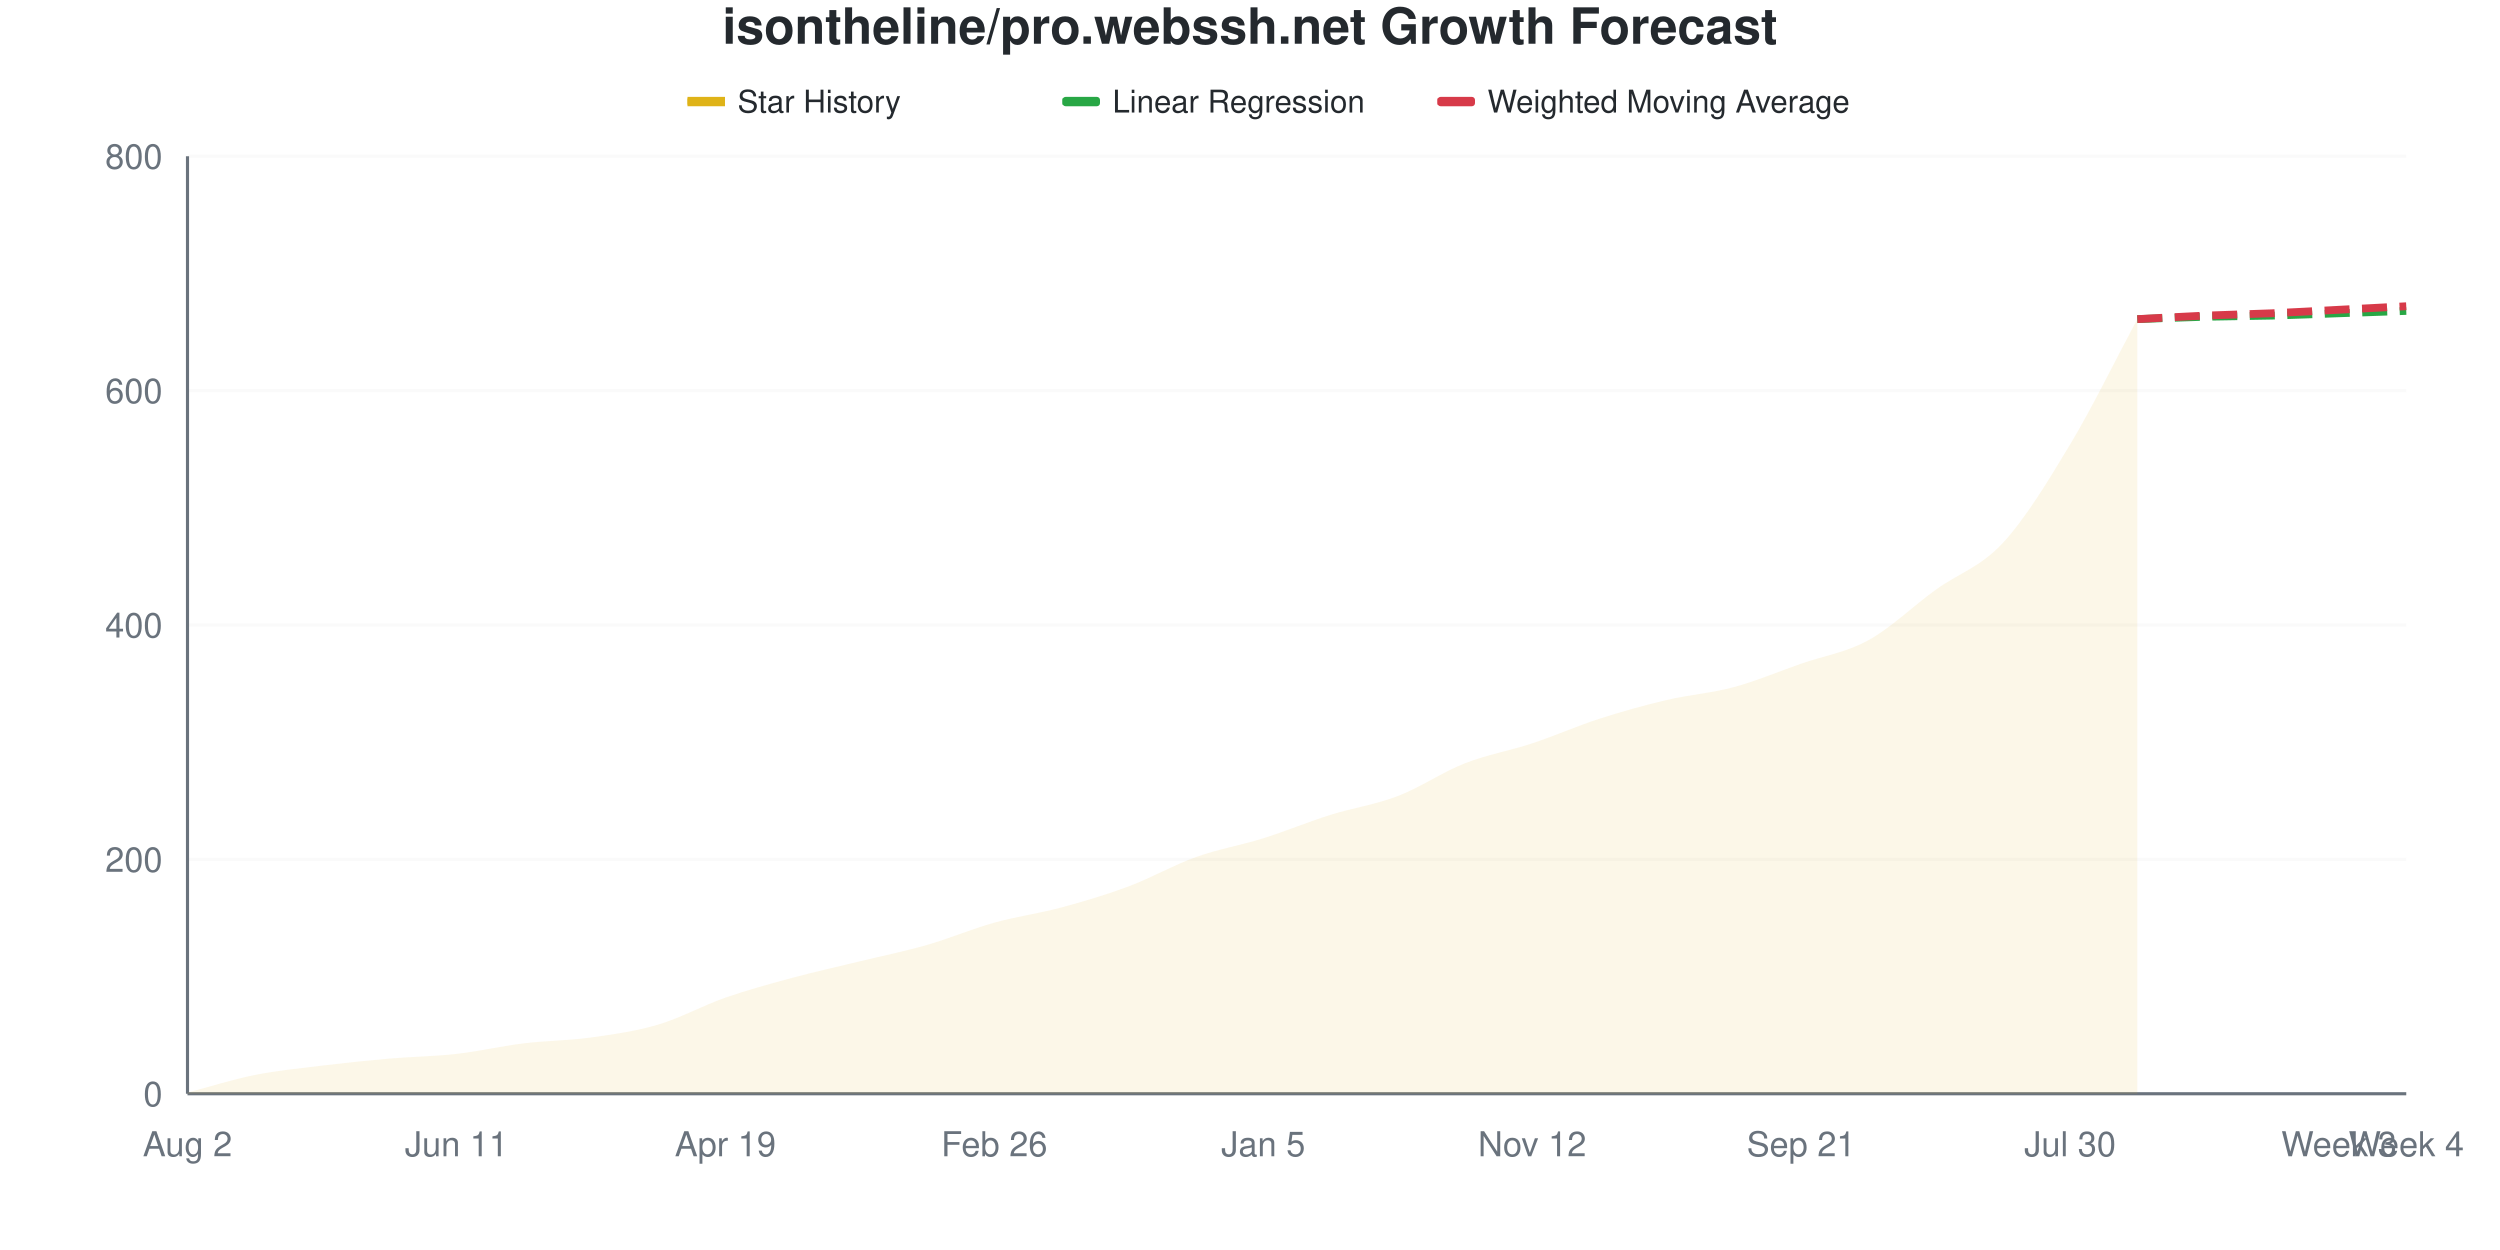
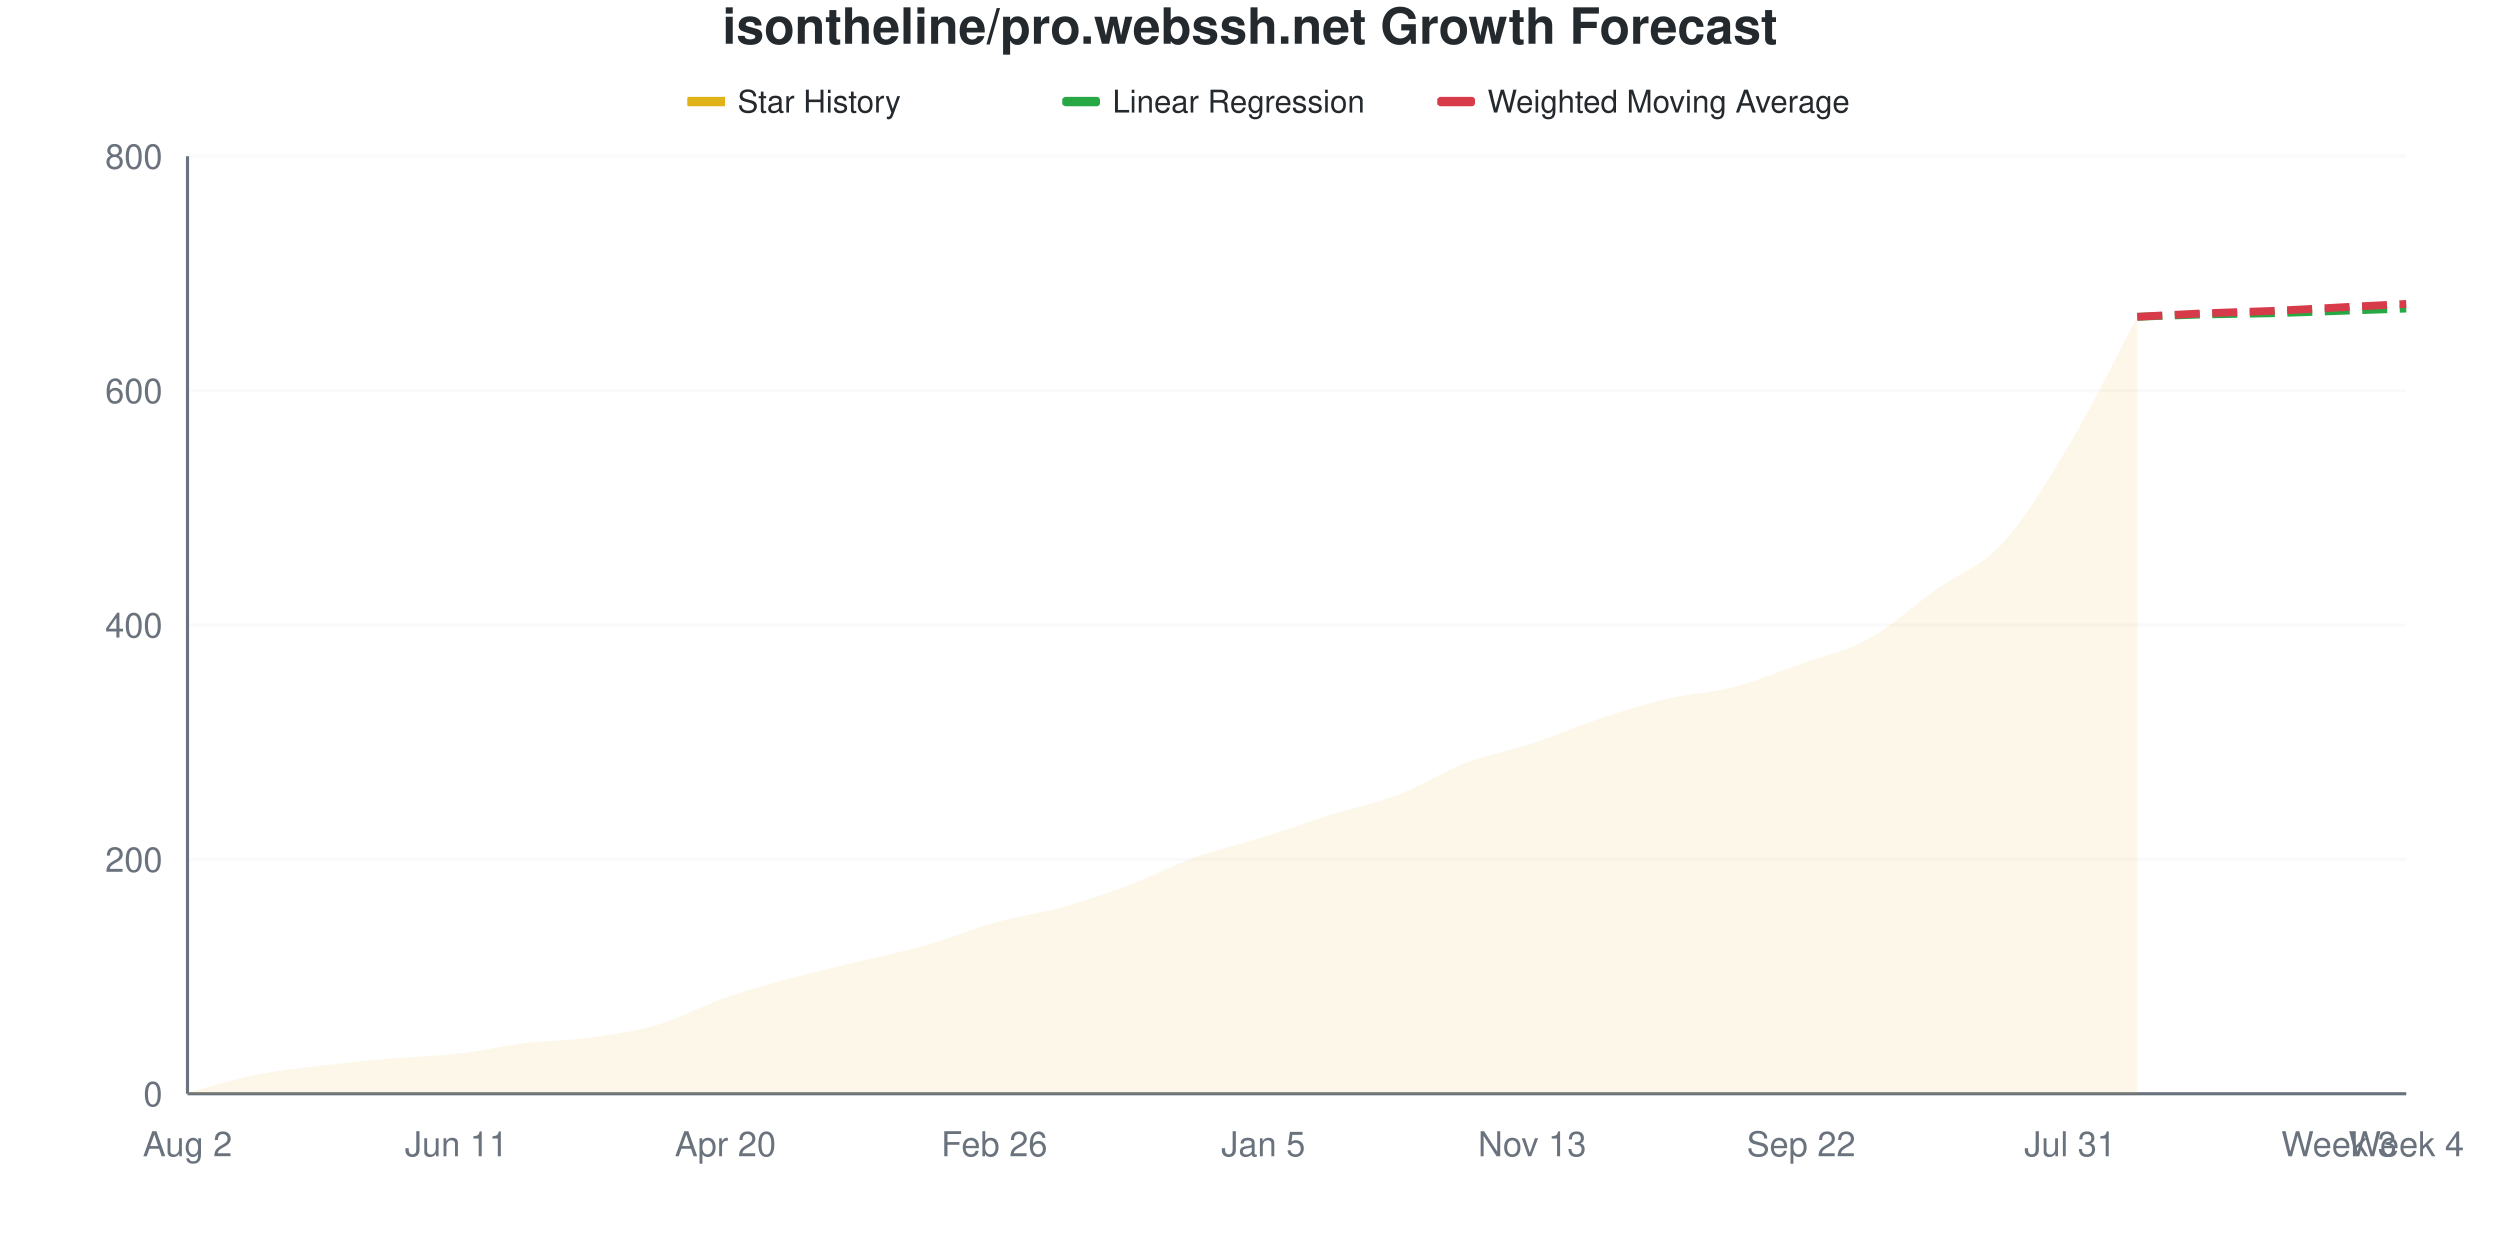
<svg xmlns="http://www.w3.org/2000/svg" viewBox="0 0 800 400" width="800" height="400">
  <style>
    @keyframes drawLine {
      to { stroke-dashoffset: 0; }
    }
    @keyframes fadeInPoint {
      from { opacity: 0; }
      to { opacity: 1; }
    }
    .data-line-0 {
      stroke-dasharray: 1046;
      stroke-dashoffset: 1046;
      animation: drawLine 2s ease-out forwards;
    }
    .data-point {
      opacity: 0;
      animation: fadeInPoint 0.5s ease-out forwards;
    }
    .chart-bg { fill: #fff; }
    .chart-text { fill: #24292e; }
    .chart-muted { fill: #6a737d; }
    .chart-grid { stroke: #eee; }
    .chart-axis { stroke: #6a737d; }
    @media (prefers-color-scheme: dark) {
      .chart-bg { fill: #0d1117; }
      .chart-text { fill: #e6edf3; }
      .chart-muted { fill: #8b949e; }
      .chart-grid { stroke: #21262d; }
      .chart-axis { stroke: #8b949e; }
    }
  </style>
  <rect width="800" height="400" class="chart-bg" />
  <text x="400" y="14" text-anchor="middle" class="chart-text" font-size="16" font-weight="bold" font-family="-apple-system, BlinkMacSystemFont, 'Segoe UI', Helvetica, Arial, sans-serif">isontheline/pro.webssh.net Growth Forecast</text>
  <g class="legend">
    <rect x="220" y="31" width="12" height="3" fill="#dfb317" />
    <line x1="220" y1="32.5" x2="232" y2="32.5" stroke="#dfb317" stroke-width="2" />
    <text x="236" y="36" class="chart-text" font-size="10" font-family="-apple-system, BlinkMacSystemFont, 'Segoe UI', Helvetica, Arial, sans-serif">Star History</text>
    <rect x="340" y="31" width="12" height="3" fill="#28a745" rx="1" />
    <line x1="340" y1="32.5" x2="352" y2="32.5" stroke="#28a745" stroke-width="2" stroke-dasharray="4,2" />
    <text x="356" y="36" class="chart-text" font-size="10" font-family="-apple-system, BlinkMacSystemFont, 'Segoe UI', Helvetica, Arial, sans-serif">Linear Regression</text>
    <rect x="460" y="31" width="12" height="3" fill="#d73a49" rx="1" />
    <line x1="460" y1="32.5" x2="472" y2="32.5" stroke="#d73a49" stroke-width="2" stroke-dasharray="4,2" />
    <text x="476" y="36" class="chart-text" font-size="10" font-family="-apple-system, BlinkMacSystemFont, 'Segoe UI', Helvetica, Arial, sans-serif">Weighted Moving Average</text>
  </g>
  <g class="grid">
    <line x1="60" y1="350" x2="770" y2="350" class="chart-grid" stroke-opacity="0.3" />
    <text x="52" y="354" text-anchor="end" class="chart-muted" font-size="11" font-family="-apple-system, BlinkMacSystemFont, 'Segoe UI', Helvetica, Arial, sans-serif">0</text>
    <line x1="60" y1="275" x2="770" y2="275" class="chart-grid" stroke-opacity="0.3" />
    <text x="52" y="279" text-anchor="end" class="chart-muted" font-size="11" font-family="-apple-system, BlinkMacSystemFont, 'Segoe UI', Helvetica, Arial, sans-serif">200</text>
    <line x1="60" y1="200" x2="770" y2="200" class="chart-grid" stroke-opacity="0.3" />
    <text x="52" y="204" text-anchor="end" class="chart-muted" font-size="11" font-family="-apple-system, BlinkMacSystemFont, 'Segoe UI', Helvetica, Arial, sans-serif">400</text>
    <line x1="60" y1="125" x2="770" y2="125" class="chart-grid" stroke-opacity="0.3" />
    <text x="52" y="129" text-anchor="end" class="chart-muted" font-size="11" font-family="-apple-system, BlinkMacSystemFont, 'Segoe UI', Helvetica, Arial, sans-serif">600</text>
    <line x1="60" y1="50" x2="770" y2="50" class="chart-grid" stroke-opacity="0.3" />
    <text x="52" y="54" text-anchor="end" class="chart-muted" font-size="11" font-family="-apple-system, BlinkMacSystemFont, 'Segoe UI', Helvetica, Arial, sans-serif">800</text>
  </g>
  <g class="milestones">
    
  </g>
  <g class="x-axis">
    <text x="60" y="370" text-anchor="middle" class="chart-muted" font-size="11" font-family="-apple-system, BlinkMacSystemFont, 'Segoe UI', Helvetica, Arial, sans-serif">Aug 2</text>
    <text x="146.061" y="370" text-anchor="middle" class="chart-muted" font-size="11" font-family="-apple-system, BlinkMacSystemFont, 'Segoe UI', Helvetica, Arial, sans-serif">Jun 11</text>
-     <text x="232.121" y="370" text-anchor="middle" class="chart-muted" font-size="11" font-family="-apple-system, BlinkMacSystemFont, 'Segoe UI', Helvetica, Arial, sans-serif">Apr 19</text>
+     <text x="232.121" y="370" text-anchor="middle" class="chart-muted" font-size="11" font-family="-apple-system, BlinkMacSystemFont, 'Segoe UI', Helvetica, Arial, sans-serif">Apr 20</text>
    <text x="318.182" y="370" text-anchor="middle" class="chart-muted" font-size="11" font-family="-apple-system, BlinkMacSystemFont, 'Segoe UI', Helvetica, Arial, sans-serif">Feb 26</text>
    <text x="404.242" y="370" text-anchor="middle" class="chart-muted" font-size="11" font-family="-apple-system, BlinkMacSystemFont, 'Segoe UI', Helvetica, Arial, sans-serif">Jan 5</text>
-     <text x="490.303" y="370" text-anchor="middle" class="chart-muted" font-size="11" font-family="-apple-system, BlinkMacSystemFont, 'Segoe UI', Helvetica, Arial, sans-serif">Nov 12</text>
-     <text x="576.364" y="370" text-anchor="middle" class="chart-muted" font-size="11" font-family="-apple-system, BlinkMacSystemFont, 'Segoe UI', Helvetica, Arial, sans-serif">Sep 21</text>
-     <text x="662.424" y="370" text-anchor="middle" class="chart-muted" font-size="11" font-family="-apple-system, BlinkMacSystemFont, 'Segoe UI', Helvetica, Arial, sans-serif">Jul 30</text>
+     <text x="490.303" y="370" text-anchor="middle" class="chart-muted" font-size="11" font-family="-apple-system, BlinkMacSystemFont, 'Segoe UI', Helvetica, Arial, sans-serif">Nov 13</text>
+     <text x="576.364" y="370" text-anchor="middle" class="chart-muted" font-size="11" font-family="-apple-system, BlinkMacSystemFont, 'Segoe UI', Helvetica, Arial, sans-serif">Sep 22</text>
+     <text x="662.424" y="370" text-anchor="middle" class="chart-muted" font-size="11" font-family="-apple-system, BlinkMacSystemFont, 'Segoe UI', Helvetica, Arial, sans-serif">Jul 31</text>
    <text x="748.485" y="370" text-anchor="middle" class="chart-muted" font-size="11" font-family="-apple-system, BlinkMacSystemFont, 'Segoe UI', Helvetica, Arial, sans-serif">Week 3</text>
    <text x="770" y="370" text-anchor="middle" class="chart-muted" font-size="11" font-family="-apple-system, BlinkMacSystemFont, 'Segoe UI', Helvetica, Arial, sans-serif">Week 4</text>
  </g>
  <line x1="60" y1="50" x2="60" y2="350" class="chart-axis" stroke-width="1" />
  <line x1="60" y1="350" x2="770" y2="350" class="chart-axis" stroke-width="1" />
-   <path d="M60,350 L60,349.625 C67.172,347.75 74.343,345.438 81.515,344 C88.687,342.562 95.859,341.875 103.03,341 C110.202,340.125 117.374,339.375 124.545,338.75 C131.717,338.125 138.889,338.062 146.061,337.25 C153.232,336.438 160.404,334.75 167.576,333.875 C174.747,333 181.919,333 189.091,332 C196.263,331 203.434,330 210.606,327.875 C217.778,325.75 224.949,321.75 232.121,319.25 C239.293,316.75 246.465,314.812 253.636,312.875 C260.808,310.938 267.98,309.375 275.152,307.625 C282.323,305.875 289.495,304.438 296.667,302.375 C303.838,300.312 311.01,297.25 318.182,295.25 C325.354,293.25 332.525,292.312 339.697,290.375 C346.869,288.438 354.04,286.312 361.212,283.625 C368.384,280.938 375.556,276.812 382.727,274.25 C389.899,271.688 397.071,270.5 404.242,268.25 C411.414,266 418.586,263 425.758,260.75 C432.929,258.5 440.101,257.5 447.273,254.75 C454.444,252 461.616,247.062 468.788,244.25 C475.96,241.438 483.131,240.25 490.303,237.875 C497.475,235.5 504.646,232.312 511.818,230 C518.99,227.688 526.162,225.688 533.333,224 C540.505,222.312 547.677,221.812 554.848,219.875 C562.02,217.938 569.192,214.875 576.364,212.375 C583.535,209.875 590.707,208.812 597.879,204.875 C605.051,200.938 612.222,193.938 619.394,188.75 C626.566,183.562 633.737,181.5 640.909,173.75 C648.081,166 655.253,154.188 662.424,142.25 C669.596,130.313 676.768,115.5 683.939,102.125 L683.939,350 L60,350 Z" fill="#dfb317" fill-opacity="0.1" />
-   <path d="M60,350 L60,349.625 C67.172,347.75 74.343,345.438 81.515,344 C88.687,342.562 95.859,341.875 103.03,341 C110.202,340.125 117.374,339.375 124.545,338.75 C131.717,338.125 138.889,338.062 146.061,337.25 C153.232,336.438 160.404,334.75 167.576,333.875 C174.747,333 181.919,333 189.091,332 C196.263,331 203.434,330 210.606,327.875 C217.778,325.75 224.949,321.75 232.121,319.25 C239.293,316.75 246.465,314.812 253.636,312.875 C260.808,310.938 267.98,309.375 275.152,307.625 C282.323,305.875 289.495,304.438 296.667,302.375 C303.838,300.312 311.01,297.25 318.182,295.25 C325.354,293.25 332.525,292.312 339.697,290.375 C346.869,288.438 354.04,286.312 361.212,283.625 C368.384,280.938 375.556,276.812 382.727,274.25 C389.899,271.688 397.071,270.5 404.242,268.25 C411.414,266 418.586,263 425.758,260.75 C432.929,258.5 440.101,257.5 447.273,254.75 C454.444,252 461.616,247.062 468.788,244.25 C475.96,241.438 483.131,240.25 490.303,237.875 C497.475,235.5 504.646,232.312 511.818,230 C518.99,227.688 526.162,225.688 533.333,224 C540.505,222.312 547.677,221.812 554.848,219.875 C562.02,217.938 569.192,214.875 576.364,212.375 C583.535,209.875 590.707,208.812 597.879,204.875 C605.051,200.938 612.222,193.938 619.394,188.75 C626.566,183.562 633.737,181.5 640.909,173.75 C648.081,166 655.253,154.188 662.424,142.25 C669.596,130.313 676.768,115.5 683.939,102.125" fill="none" stroke="#dfb317" stroke-width="2.5" class="data-line-0" />
-   <path d="M683.939,102.125 C691.111,101.875 698.283,101.562 705.455,101.375 C712.626,101.188 719.798,101.188 726.97,101 C734.141,100.812 741.313,100.5 748.485,100.25 C755.657,100 762.828,99.75 770,99.5" fill="none" stroke="#28a745" stroke-width="2.5" stroke-dasharray="8,4" />
-   <path d="M683.939,102.125 C691.111,101.75 698.283,101.312 705.455,101 C712.626,100.688 719.798,100.562 726.97,100.25 C734.141,99.938 741.313,99.5 748.485,99.125 C755.657,98.75 762.828,98.375 770,98" fill="none" stroke="#d73a49" stroke-width="2.5" stroke-dasharray="8,4" />
+   <path d="M60,350 L60,349.625 C67.172,347.75 74.343,345.438 81.515,344 C88.687,342.562 95.859,341.875 103.03,341 C110.202,340.125 117.374,339.375 124.545,338.75 C131.717,338.125 138.889,338.062 146.061,337.25 C153.232,336.438 160.404,334.75 167.576,333.875 C174.747,333 181.919,333 189.091,332 C196.263,331 203.434,330 210.606,327.875 C217.778,325.75 224.949,321.75 232.121,319.25 C239.293,316.75 246.465,314.812 253.636,312.875 C260.808,310.938 267.98,309.375 275.152,307.625 C282.323,305.875 289.495,304.438 296.667,302.375 C303.838,300.312 311.01,297.25 318.182,295.25 C325.354,293.25 332.525,292.375 339.697,290.375 C346.869,288.375 354.04,285.938 361.212,283.25 C368.384,280.562 375.556,276.812 382.727,274.25 C389.899,271.688 397.071,270.125 404.242,267.875 C411.414,265.625 418.586,263 425.758,260.75 C432.929,258.5 440.101,257.125 447.273,254.375 C454.444,251.625 461.616,247 468.788,244.25 C475.96,241.5 483.131,240.25 490.303,237.875 C497.475,235.5 504.646,232.375 511.818,230 C518.99,227.625 526.162,225.312 533.333,223.625 C540.505,221.938 547.677,221.75 554.848,219.875 C562.02,218 569.192,214.938 576.364,212.375 C583.535,209.812 590.707,208.438 597.879,204.5 C605.051,200.562 612.222,193.875 619.394,188.75 C626.566,183.625 633.737,181.563 640.909,173.75 C648.081,165.938 655.253,153.938 662.424,141.875 C669.596,129.813 676.768,114.875 683.939,101.375 L683.939,350 L60,350 Z" fill="#dfb317" fill-opacity="0.1" />
+   <path d="M60,350 L60,349.625 C67.172,347.75 74.343,345.438 81.515,344 C88.687,342.562 95.859,341.875 103.03,341 C110.202,340.125 117.374,339.375 124.545,338.75 C131.717,338.125 138.889,338.062 146.061,337.25 C153.232,336.438 160.404,334.75 167.576,333.875 C174.747,333 181.919,333 189.091,332 C196.263,331 203.434,330 210.606,327.875 C217.778,325.75 224.949,321.75 232.121,319.25 C239.293,316.75 246.465,314.812 253.636,312.875 C260.808,310.938 267.98,309.375 275.152,307.625 C282.323,305.875 289.495,304.438 296.667,302.375 C303.838,300.312 311.01,297.25 318.182,295.25 C325.354,293.25 332.525,292.375 339.697,290.375 C346.869,288.375 354.04,285.938 361.212,283.25 C368.384,280.562 375.556,276.812 382.727,274.25 C389.899,271.688 397.071,270.125 404.242,267.875 C411.414,265.625 418.586,263 425.758,260.75 C432.929,258.5 440.101,257.125 447.273,254.375 C454.444,251.625 461.616,247 468.788,244.25 C475.96,241.5 483.131,240.25 490.303,237.875 C497.475,235.5 504.646,232.375 511.818,230 C518.99,227.625 526.162,225.312 533.333,223.625 C540.505,221.938 547.677,221.75 554.848,219.875 C562.02,218 569.192,214.938 576.364,212.375 C583.535,209.812 590.707,208.438 597.879,204.5 C605.051,200.562 612.222,193.875 619.394,188.75 C626.566,183.625 633.737,181.563 640.909,173.75 C648.081,165.938 655.253,153.938 662.424,141.875 C669.596,129.813 676.768,114.875 683.939,101.375" fill="none" stroke="#dfb317" stroke-width="2.5" class="data-line-0" />
+   <path d="M683.939,101.375 C691.111,101.125 698.283,100.812 705.455,100.625 C712.626,100.438 719.798,100.438 726.97,100.25 C734.141,100.062 741.313,99.75 748.485,99.5 C755.657,99.25 762.828,99 770,98.75" fill="none" stroke="#28a745" stroke-width="2.5" stroke-dasharray="8,4" />
+   <path d="M683.939,101.375 C691.111,101 698.283,100.562 705.455,100.25 C712.626,99.938 719.798,99.812 726.97,99.5 C734.141,99.188 741.313,98.75 748.485,98.375 C755.657,98 762.828,97.625 770,97.25" fill="none" stroke="#d73a49" stroke-width="2.5" stroke-dasharray="8,4" />
  <g class="points">
    <circle cx="60" cy="349.625" r="4" fill="#dfb317" class="data-point" style="animation-delay: 1.50s" />
    <circle cx="81.515" cy="344" r="4" fill="#dfb317" class="data-point" style="animation-delay: 1.55s" />
    <circle cx="103.03" cy="341" r="4" fill="#dfb317" class="data-point" style="animation-delay: 1.60s" />
    <circle cx="124.545" cy="338.75" r="4" fill="#dfb317" class="data-point" style="animation-delay: 1.65s" />
    <circle cx="146.061" cy="337.25" r="4" fill="#dfb317" class="data-point" style="animation-delay: 1.70s" />
    <circle cx="167.576" cy="333.875" r="4" fill="#dfb317" class="data-point" style="animation-delay: 1.75s" />
    <circle cx="189.091" cy="332" r="4" fill="#dfb317" class="data-point" style="animation-delay: 1.80s" />
    <circle cx="210.606" cy="327.875" r="4" fill="#dfb317" class="data-point" style="animation-delay: 1.85s" />
    <circle cx="232.121" cy="319.25" r="4" fill="#dfb317" class="data-point" style="animation-delay: 1.90s" />
    <circle cx="253.636" cy="312.875" r="4" fill="#dfb317" class="data-point" style="animation-delay: 1.95s" />
    <circle cx="275.152" cy="307.625" r="4" fill="#dfb317" class="data-point" style="animation-delay: 2.00s" />
    <circle cx="296.667" cy="302.375" r="4" fill="#dfb317" class="data-point" style="animation-delay: 2.05s" />
    <circle cx="318.182" cy="295.25" r="4" fill="#dfb317" class="data-point" style="animation-delay: 2.10s" />
    <circle cx="339.697" cy="290.375" r="4" fill="#dfb317" class="data-point" style="animation-delay: 2.15s" />
-     <circle cx="361.212" cy="283.625" r="4" fill="#dfb317" class="data-point" style="animation-delay: 2.20s" />
+     <circle cx="361.212" cy="283.25" r="4" fill="#dfb317" class="data-point" style="animation-delay: 2.20s" />
    <circle cx="382.727" cy="274.25" r="4" fill="#dfb317" class="data-point" style="animation-delay: 2.25s" />
-     <circle cx="404.242" cy="268.25" r="4" fill="#dfb317" class="data-point" style="animation-delay: 2.30s" />
+     <circle cx="404.242" cy="267.875" r="4" fill="#dfb317" class="data-point" style="animation-delay: 2.30s" />
    <circle cx="425.758" cy="260.75" r="4" fill="#dfb317" class="data-point" style="animation-delay: 2.35s" />
-     <circle cx="447.273" cy="254.75" r="4" fill="#dfb317" class="data-point" style="animation-delay: 2.40s" />
+     <circle cx="447.273" cy="254.375" r="4" fill="#dfb317" class="data-point" style="animation-delay: 2.40s" />
    <circle cx="468.788" cy="244.25" r="4" fill="#dfb317" class="data-point" style="animation-delay: 2.45s" />
    <circle cx="490.303" cy="237.875" r="4" fill="#dfb317" class="data-point" style="animation-delay: 2.50s" />
    <circle cx="511.818" cy="230" r="4" fill="#dfb317" class="data-point" style="animation-delay: 2.55s" />
-     <circle cx="533.333" cy="224" r="4" fill="#dfb317" class="data-point" style="animation-delay: 2.60s" />
+     <circle cx="533.333" cy="223.625" r="4" fill="#dfb317" class="data-point" style="animation-delay: 2.60s" />
    <circle cx="554.848" cy="219.875" r="4" fill="#dfb317" class="data-point" style="animation-delay: 2.65s" />
    <circle cx="576.364" cy="212.375" r="4" fill="#dfb317" class="data-point" style="animation-delay: 2.70s" />
-     <circle cx="597.879" cy="204.875" r="4" fill="#dfb317" class="data-point" style="animation-delay: 2.75s" />
+     <circle cx="597.879" cy="204.5" r="4" fill="#dfb317" class="data-point" style="animation-delay: 2.75s" />
    <circle cx="619.394" cy="188.75" r="4" fill="#dfb317" class="data-point" style="animation-delay: 2.80s" />
    <circle cx="640.909" cy="173.75" r="4" fill="#dfb317" class="data-point" style="animation-delay: 2.85s" />
-     <circle cx="662.424" cy="142.25" r="4" fill="#dfb317" class="data-point" style="animation-delay: 2.90s" />
-     <circle cx="683.939" cy="102.125" r="4" fill="#dfb317" class="data-point" style="animation-delay: 2.95s" />
+     <circle cx="662.424" cy="141.875" r="4" fill="#dfb317" class="data-point" style="animation-delay: 2.90s" />
+     <circle cx="683.939" cy="101.375" r="4" fill="#dfb317" class="data-point" style="animation-delay: 2.95s" />
  </g>
</svg>
